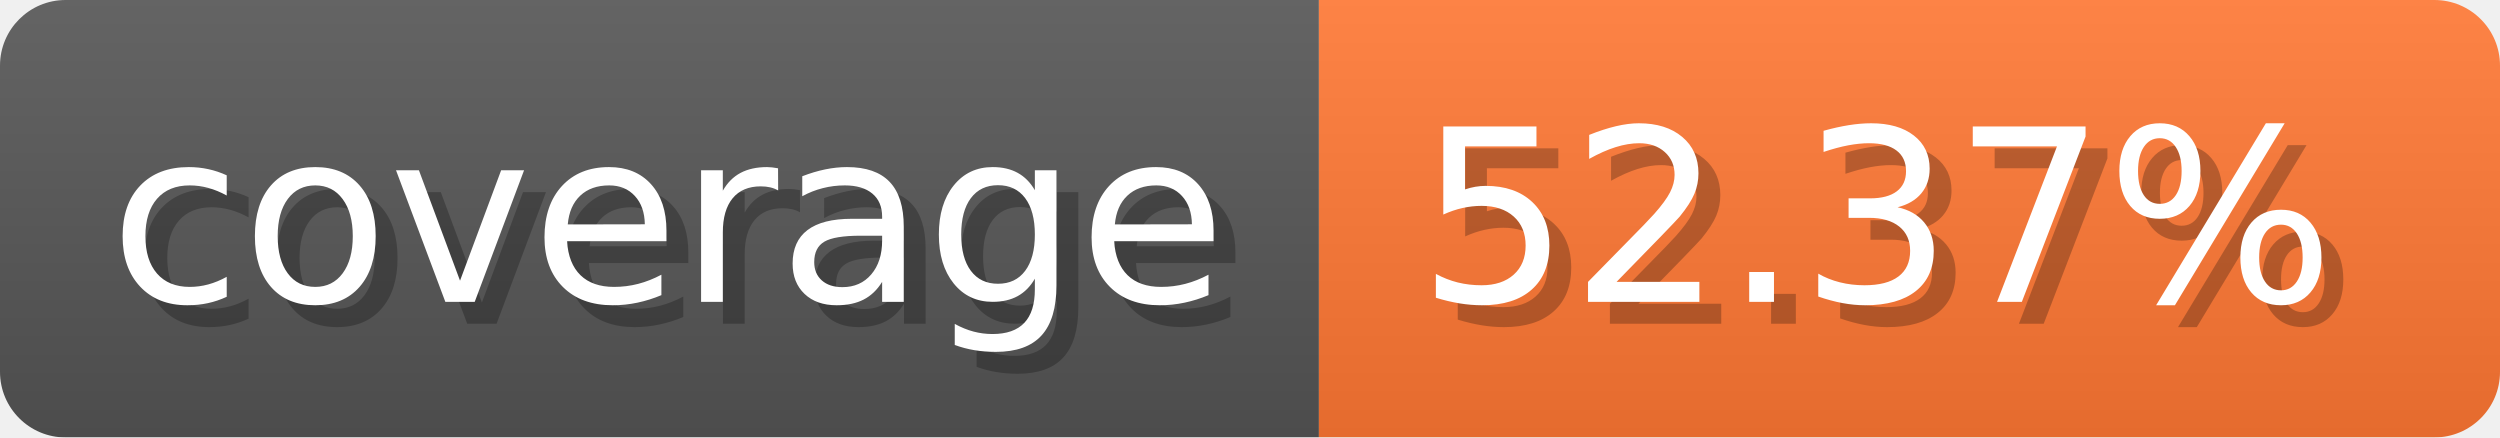
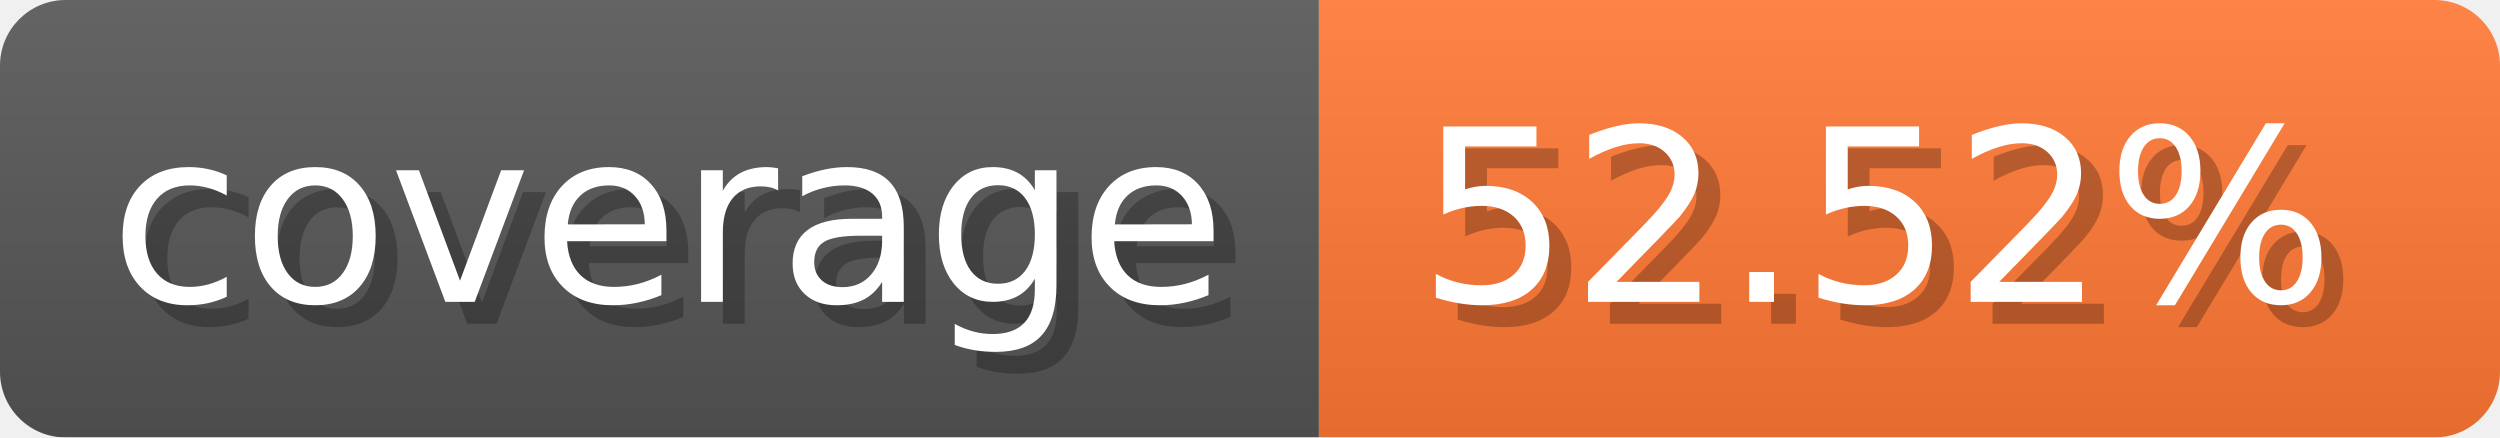
- <svg xmlns="http://www.w3.org/2000/svg" width="114.3" height="20" viewBox="0 0 1143 200" role="img" aria-label="coverage: 52.37%">
-   <linearGradient id="GLxRy" x2="0" y2="100%">
+ <svg xmlns="http://www.w3.org/2000/svg" width="114.3" height="20" viewBox="0 0 1143 200" role="img" aria-label="coverage: 52.52%">
+   <linearGradient id="BCWMA" x2="0" y2="100%">
    <stop offset="0" stop-opacity=".1" stop-color="#EEE" />
    <stop offset="1" stop-opacity=".1" />
  </linearGradient>
-   <mask id="dMlfA">
+   <mask id="MPXpG">
    <rect width="1143" height="200" rx="30" fill="#FFF" />
  </mask>
-   <g mask="url(#dMlfA)">
+   <g mask="url(#MPXpG)">
    <rect width="603" height="200" fill="#555" />
    <rect width="540" height="200" fill="#F73" x="603" />
-     <rect width="1143" height="200" fill="url(#GLxRy)" />
+     <rect width="1143" height="200" fill="url(#BCWMA)" />
  </g>
  <g aria-hidden="true" fill="#fff" text-anchor="start" font-family="Verdana,DejaVu Sans,sans-serif" font-size="110">
    <text x="60" y="148" textLength="503" fill="#000" opacity="0.25">coverage</text>
    <text x="50" y="138" textLength="503">coverage</text>
-     <text x="658" y="148" textLength="440" fill="#000" opacity="0.25">52.37%</text>
-     <text x="648" y="138" textLength="440">52.37%</text>
+     <text x="658" y="148" textLength="440" fill="#000" opacity="0.25">52.52%</text>
+     <text x="648" y="138" textLength="440">52.52%</text>
  </g>
</svg>
